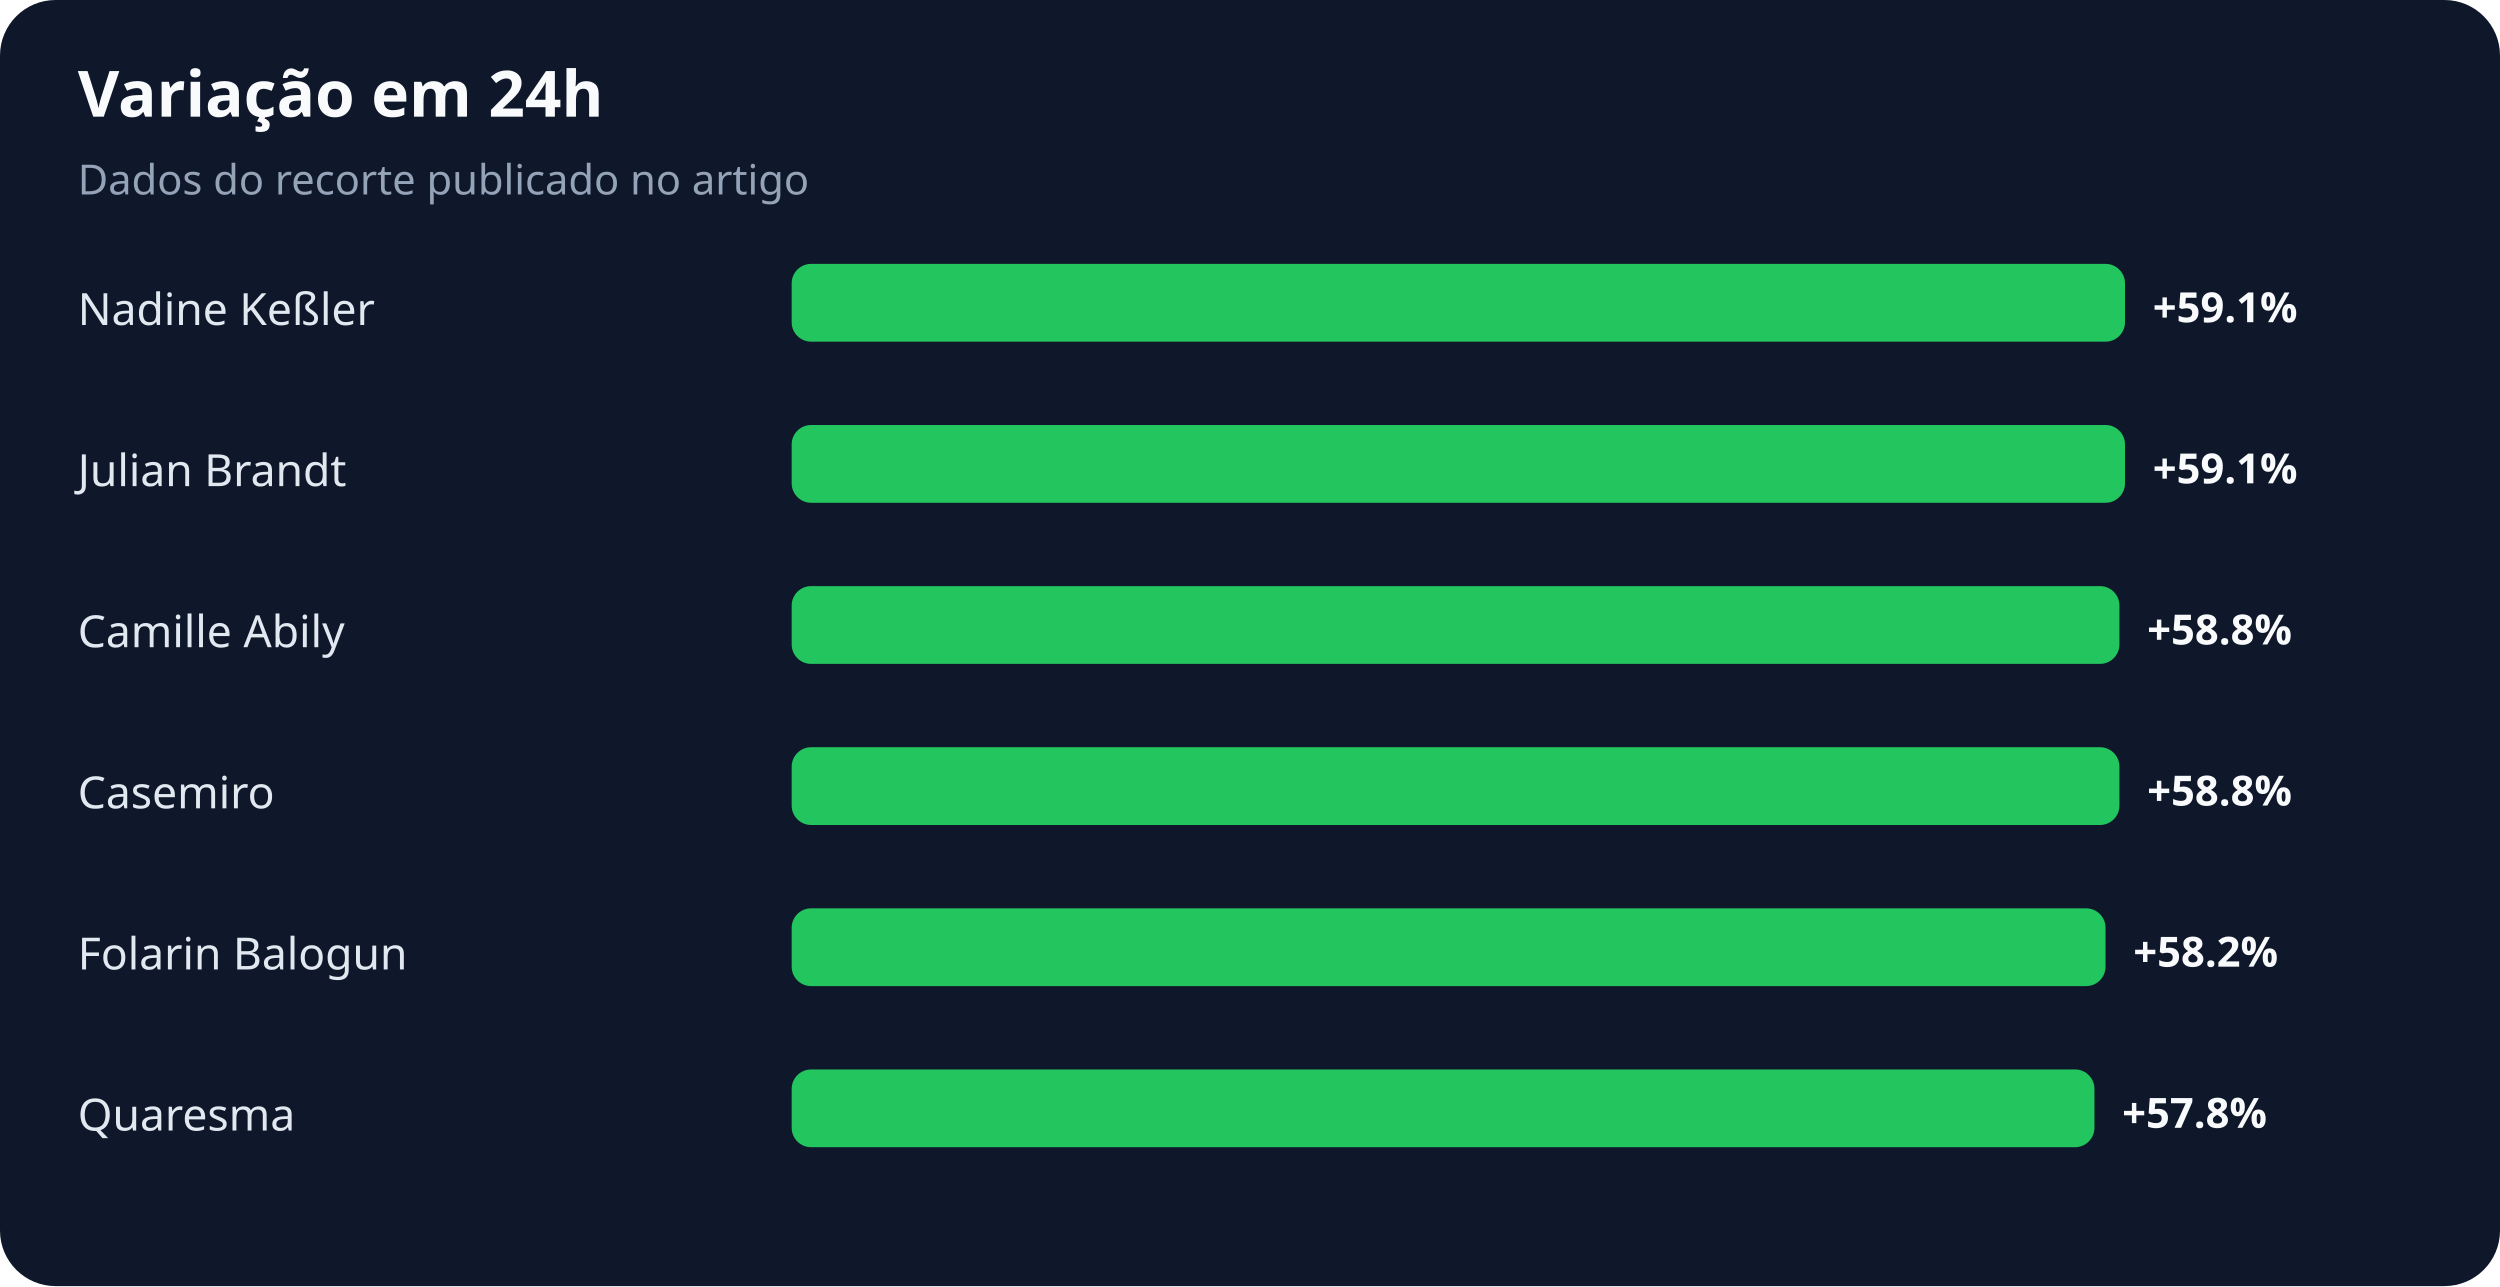
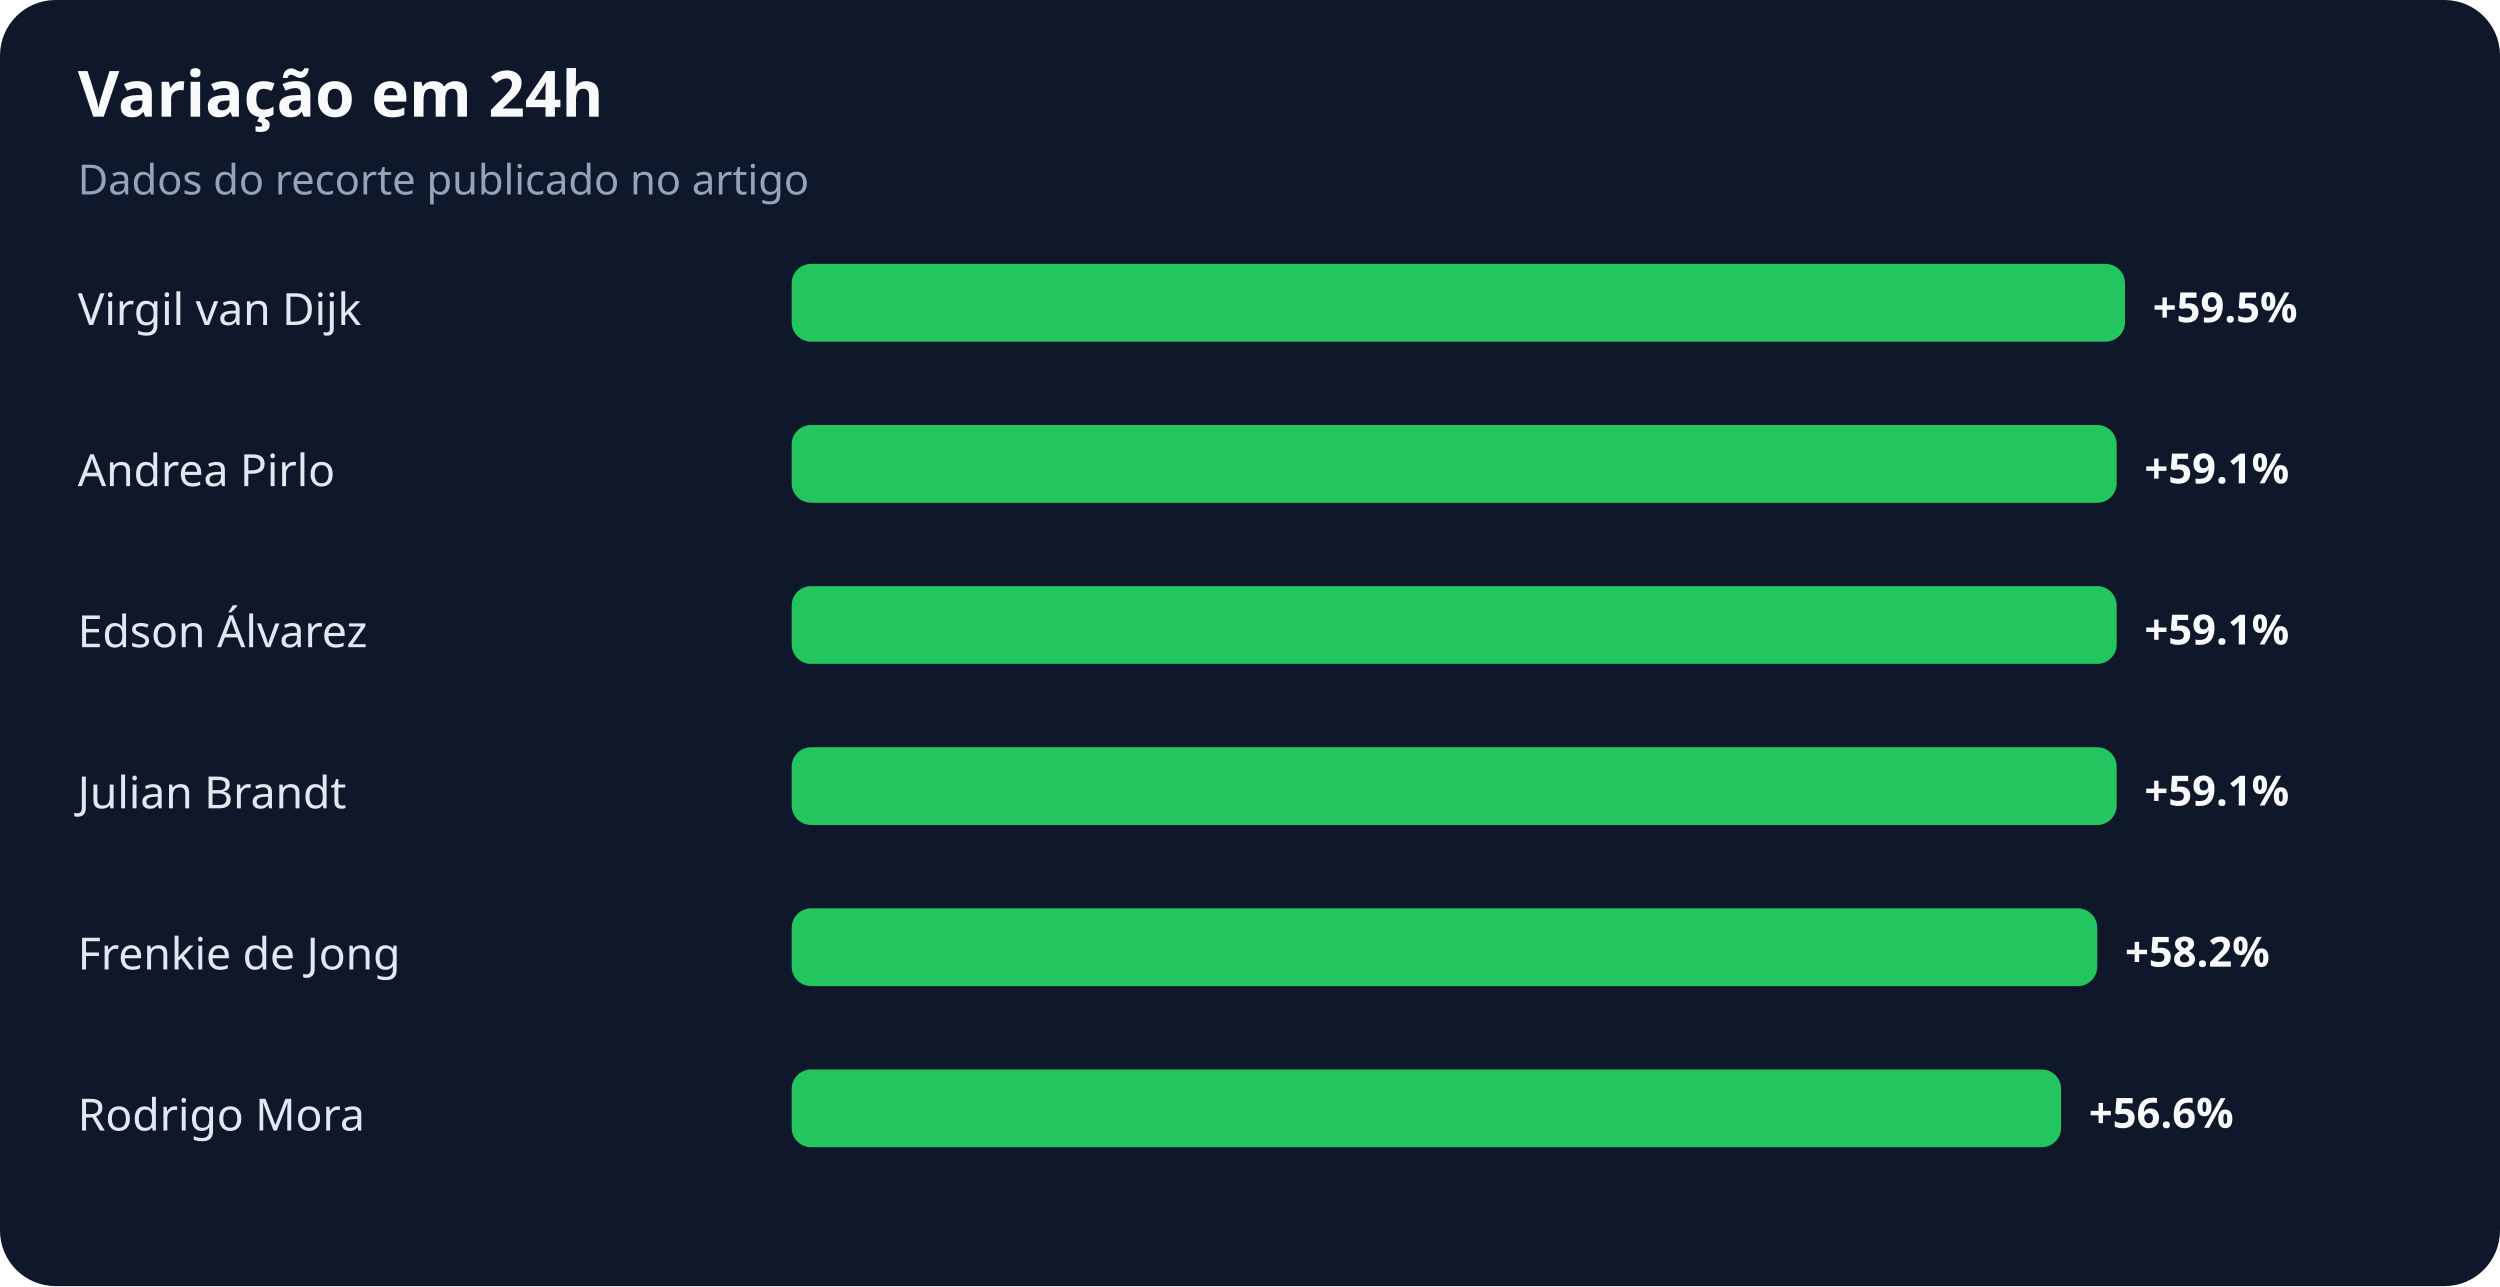
<svg xmlns="http://www.w3.org/2000/svg" width="900" height="463" viewBox="0 0 900 463" role="img" aria-labelledby="title desc">
  <rect width="100%" height="100%" rx="20" fill="#0f172a" />
  <text x="28" y="42" fill="#f8fafc" font-family="system-ui,sans-serif" font-size="23" font-weight="700">Variação em 24h</text>
  <text x="28" y="70" fill="#94a3b8" font-family="system-ui,sans-serif" font-size="15">Dados do recorte publicado no artigo</text>
-   <text x="28" y="117" fill="#e2e8f0" font-family="system-ui,sans-serif" font-size="16">Nadine Keßler</text>
+   <text x="28" y="117" fill="#e2e8f0" font-family="system-ui,sans-serif" font-size="16">Virgil van Dijk</text>
  <rect x="285" y="95" width="480" height="28" rx="7" fill="#22c55e" />
-   <text x="775" y="116" fill="#f8fafc" font-family="system-ui,sans-serif" font-size="15" font-weight="700">+59.1%</text>
-   <text x="28" y="175" fill="#e2e8f0" font-family="system-ui,sans-serif" font-size="16">Julian Brandt</text>
-   <rect x="285" y="153" width="480" height="28" rx="7" fill="#22c55e" />
-   <text x="775" y="174" fill="#f8fafc" font-family="system-ui,sans-serif" font-size="15" font-weight="700">+59.1%</text>
-   <text x="28" y="233" fill="#e2e8f0" font-family="system-ui,sans-serif" font-size="16">Camille Abily</text>
-   <rect x="285" y="211" width="478" height="28" rx="7" fill="#22c55e" />
-   <text x="773" y="232" fill="#f8fafc" font-family="system-ui,sans-serif" font-size="15" font-weight="700">+58.8%</text>
-   <text x="28" y="291" fill="#e2e8f0" font-family="system-ui,sans-serif" font-size="16">Casemiro</text>
-   <rect x="285" y="269" width="478" height="28" rx="7" fill="#22c55e" />
-   <text x="773" y="290" fill="#f8fafc" font-family="system-ui,sans-serif" font-size="15" font-weight="700">+58.8%</text>
-   <text x="28" y="349" fill="#e2e8f0" font-family="system-ui,sans-serif" font-size="16">Folarin Balogun</text>
-   <rect x="285" y="327" width="473" height="28" rx="7" fill="#22c55e" />
-   <text x="768" y="348" fill="#f8fafc" font-family="system-ui,sans-serif" font-size="15" font-weight="700">+58.2%</text>
-   <text x="28" y="407" fill="#e2e8f0" font-family="system-ui,sans-serif" font-size="16">Quaresma</text>
-   <rect x="285" y="385" width="469" height="28" rx="7" fill="#22c55e" />
-   <text x="764" y="406" fill="#f8fafc" font-family="system-ui,sans-serif" font-size="15" font-weight="700">+57.8%</text>
+   <text x="775" y="116" fill="#f8fafc" font-family="system-ui,sans-serif" font-size="15" font-weight="700">+59.5%</text>
+   <text x="28" y="175" fill="#e2e8f0" font-family="system-ui,sans-serif" font-size="16">Andrea Pirlo</text>
+   <rect x="285" y="153" width="477" height="28" rx="7" fill="#22c55e" />
+   <text x="772" y="174" fill="#f8fafc" font-family="system-ui,sans-serif" font-size="15" font-weight="700">+59.1%</text>
+   <text x="28" y="233" fill="#e2e8f0" font-family="system-ui,sans-serif" font-size="16">Edson Álvarez</text>
+   <rect x="285" y="211" width="477" height="28" rx="7" fill="#22c55e" />
+   <text x="772" y="232" fill="#f8fafc" font-family="system-ui,sans-serif" font-size="15" font-weight="700">+59.1%</text>
+   <text x="28" y="291" fill="#e2e8f0" font-family="system-ui,sans-serif" font-size="16">Julian Brandt</text>
+   <rect x="285" y="269" width="477" height="28" rx="7" fill="#22c55e" />
+   <text x="772" y="290" fill="#f8fafc" font-family="system-ui,sans-serif" font-size="15" font-weight="700">+59.1%</text>
+   <text x="28" y="349" fill="#e2e8f0" font-family="system-ui,sans-serif" font-size="16">Frenkie de Jong</text>
+   <rect x="285" y="327" width="470" height="28" rx="7" fill="#22c55e" />
+   <text x="765" y="348" fill="#f8fafc" font-family="system-ui,sans-serif" font-size="15" font-weight="700">+58.2%</text>
+   <text x="28" y="407" fill="#e2e8f0" font-family="system-ui,sans-serif" font-size="16">Rodrigo Mora</text>
+   <rect x="285" y="385" width="457" height="28" rx="7" fill="#22c55e" />
+   <text x="752" y="406" fill="#f8fafc" font-family="system-ui,sans-serif" font-size="15" font-weight="700">+56.6%</text>
</svg>
